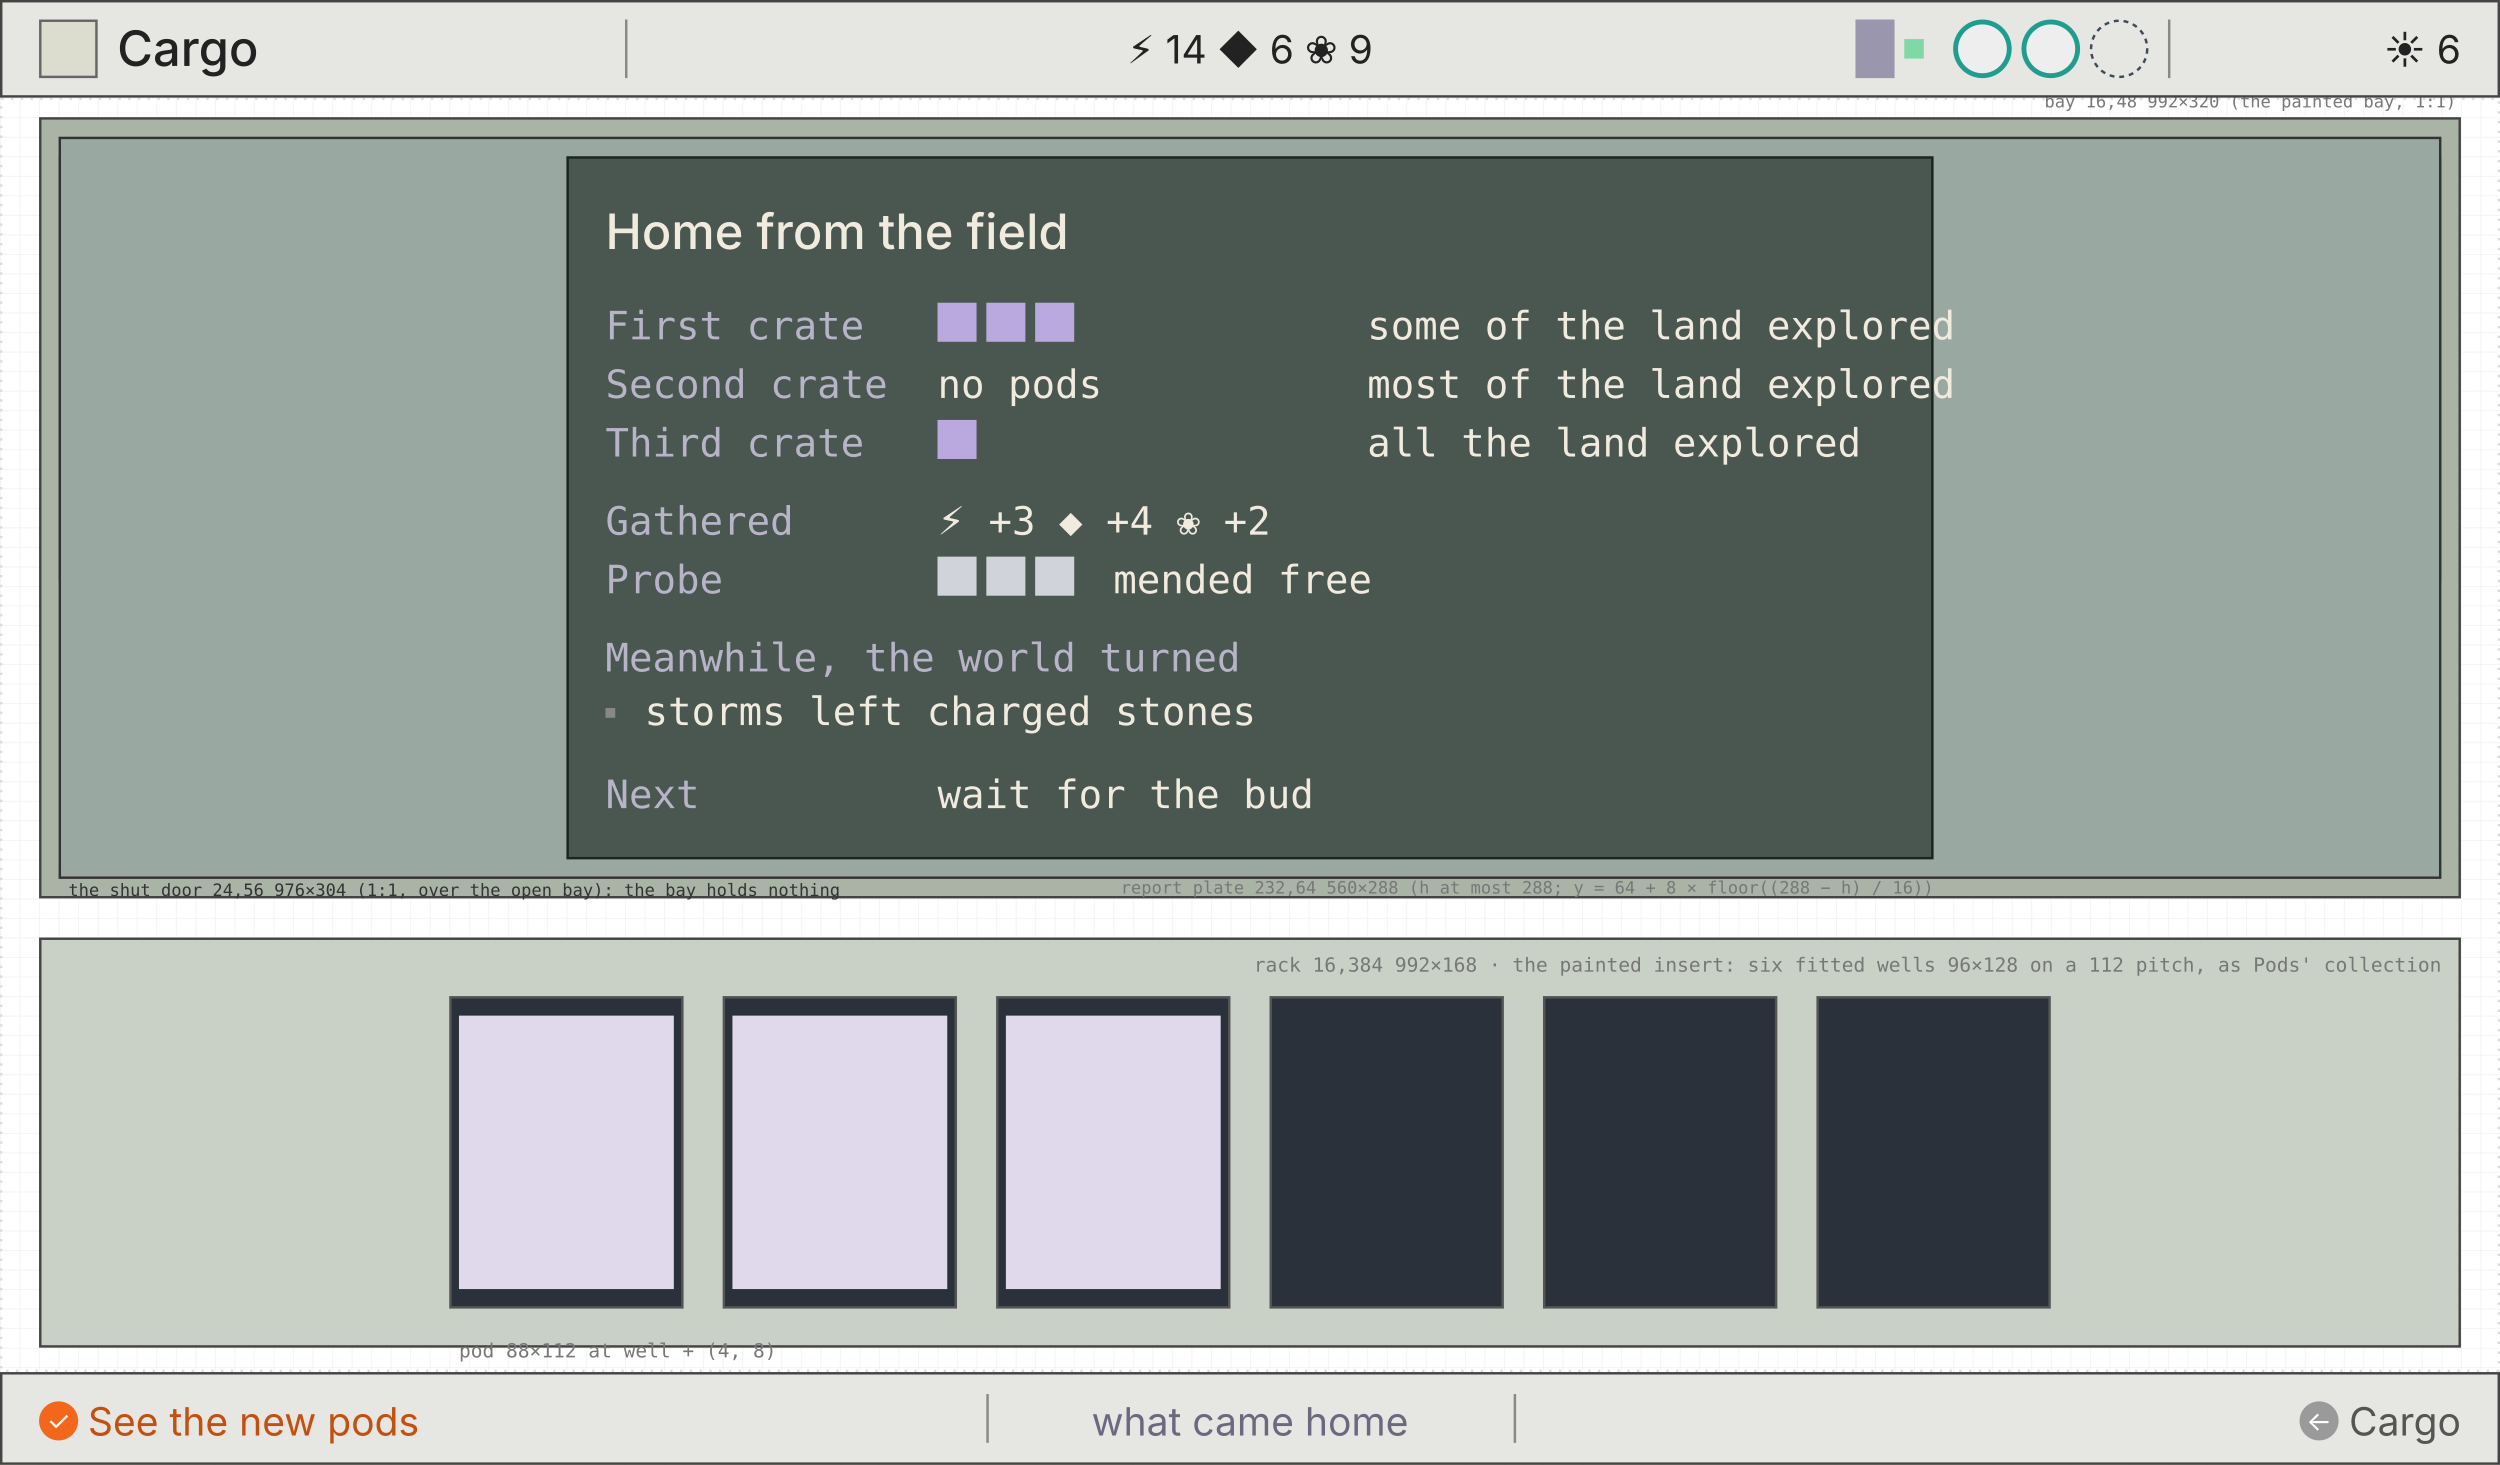
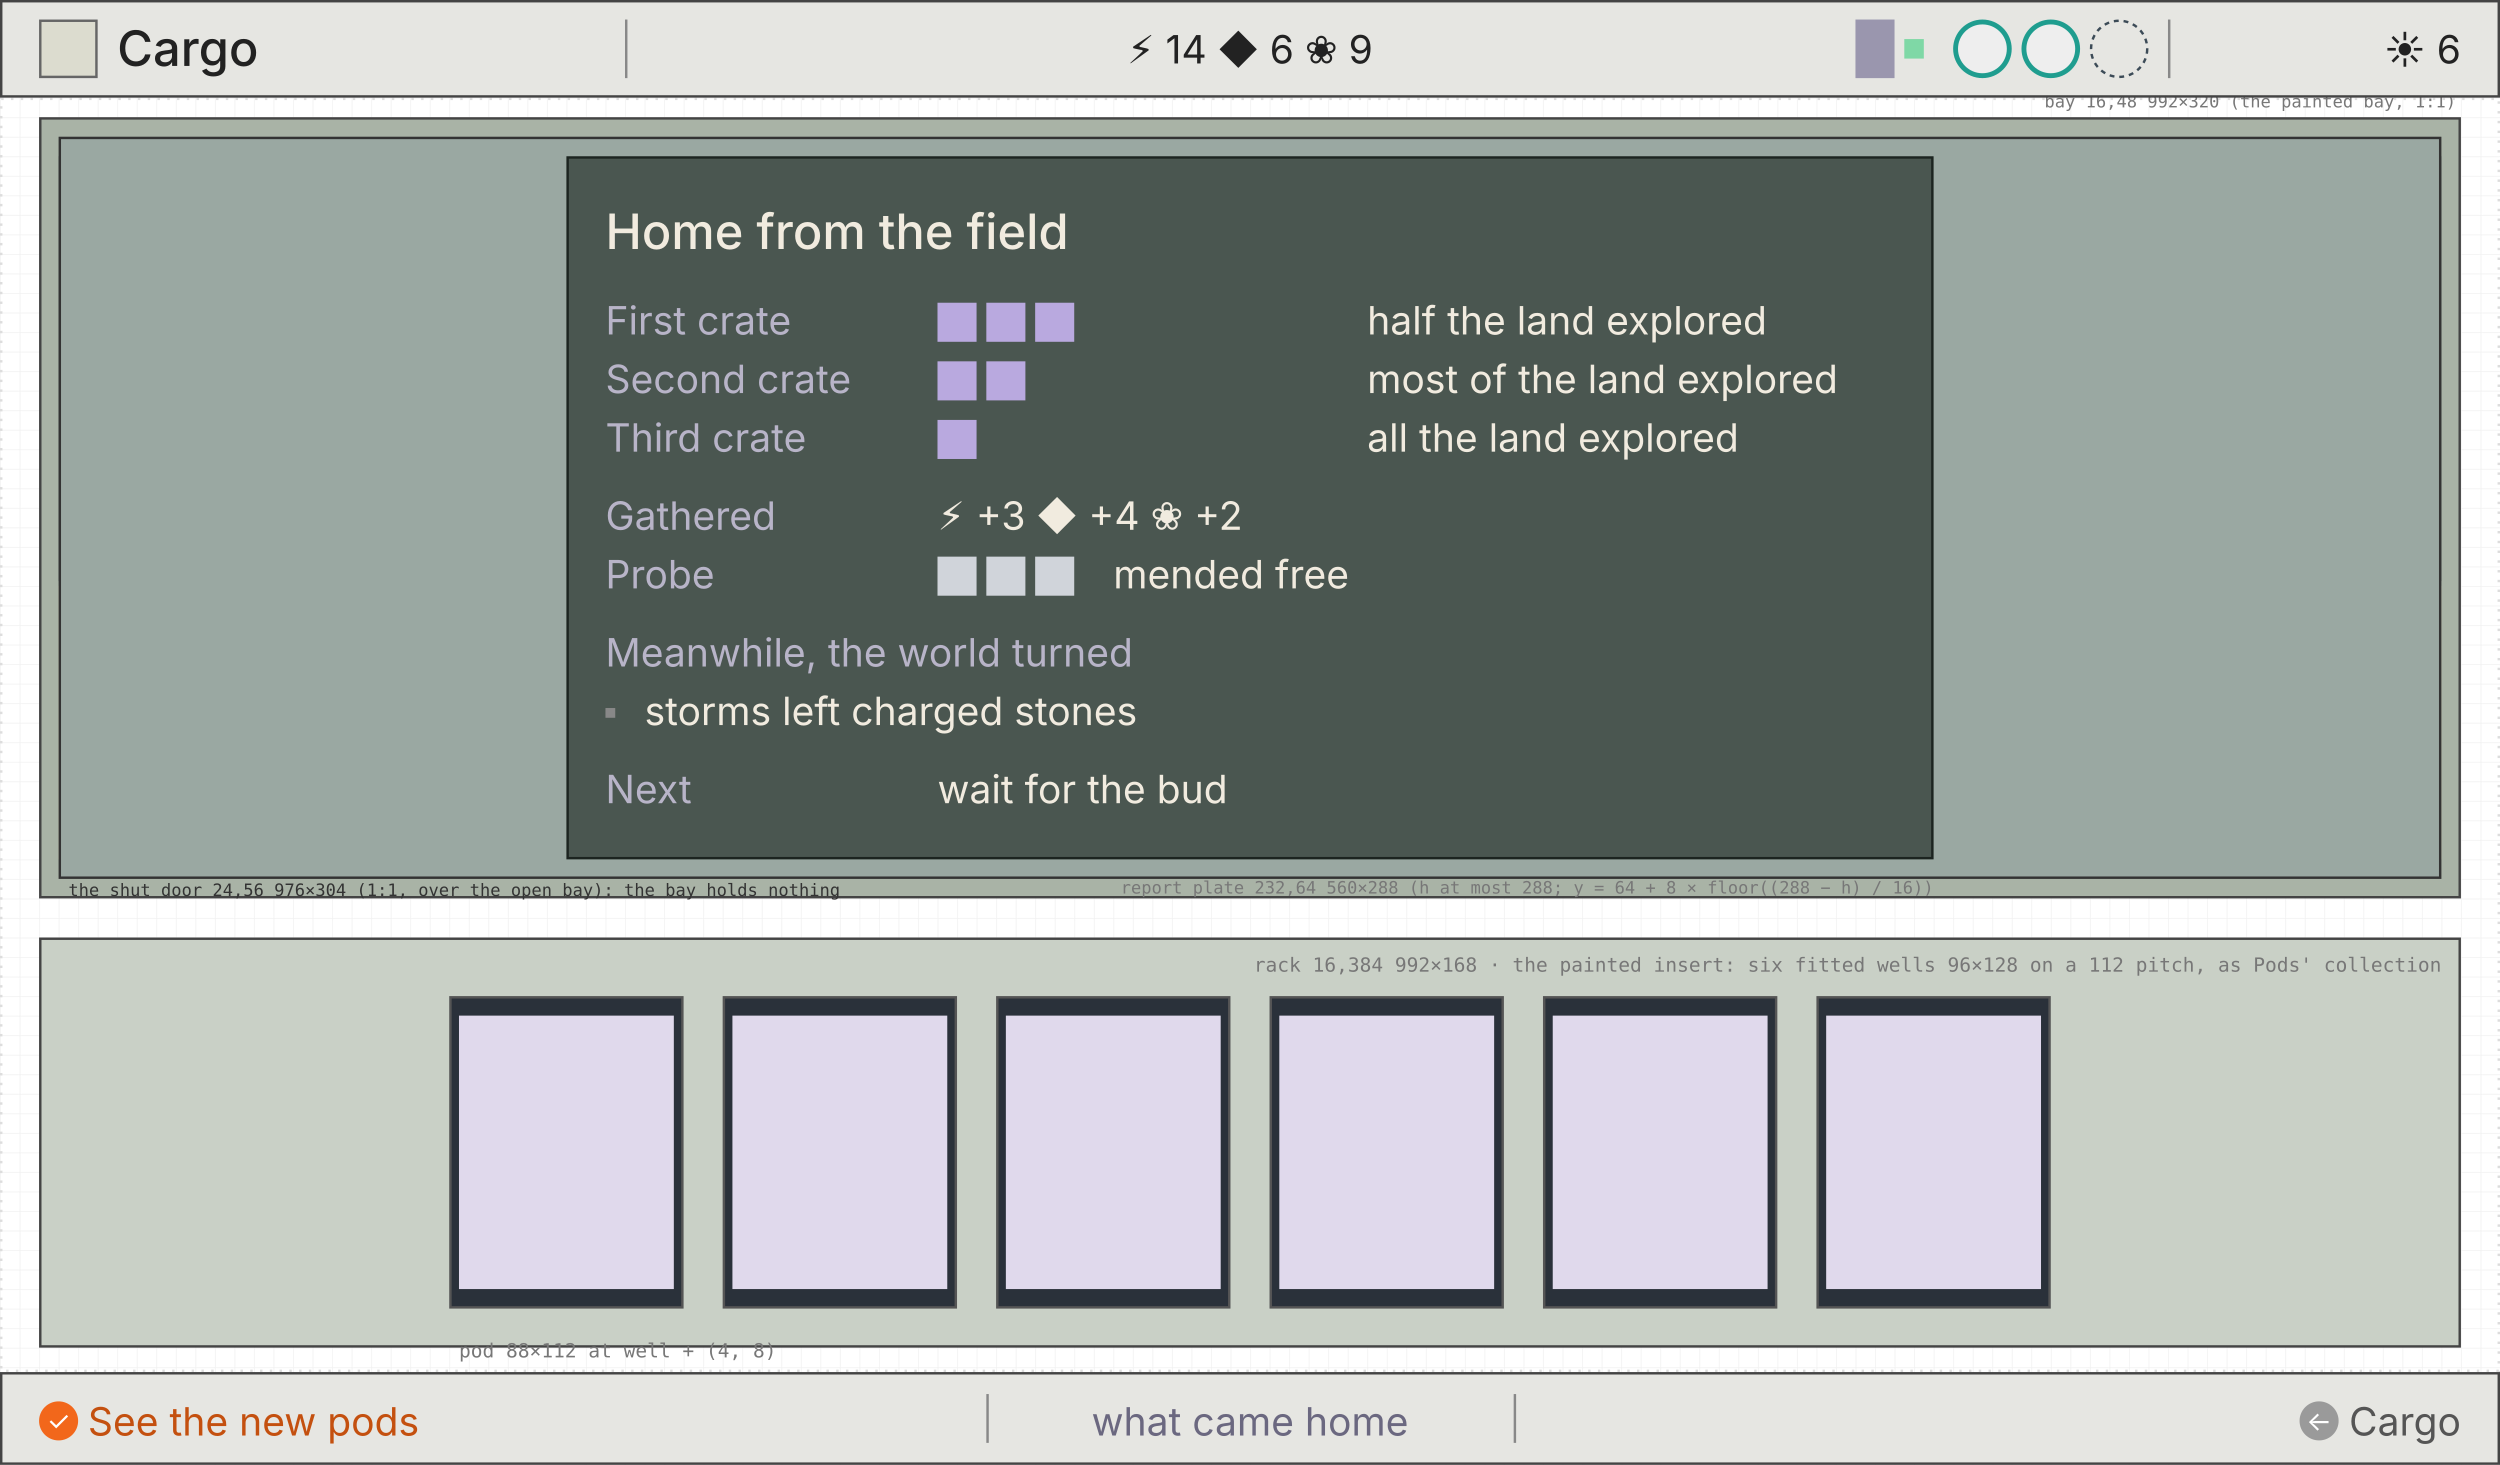
<svg xmlns="http://www.w3.org/2000/svg" viewBox="0 0 1024 600" width="1024" height="600" font-family="Inter, sans-serif">
  <defs>
    <pattern id="g8" width="8" height="8" patternUnits="userSpaceOnUse">
      <path d="M8 0H0V8" fill="none" stroke="#efefef" stroke-width="0.5" />
    </pattern>
    <marker id="ah" viewBox="0 0 8 8" refX="7" refY="4" markerWidth="7" markerHeight="7" orient="auto">
      <path d="M0 0L8 4L0 8z" fill="#2b6cb0" />
    </marker>
  </defs>
  <rect width="1024" height="600" fill="#ffffff" />
  <rect width="1024" height="600" fill="url(#g8)" />
  <rect x="0.5" y="40.5" width="1023" height="521" fill="none" stroke="#ddd" stroke-width="1" stroke-dasharray="1 3" />
  <rect x="16.5" y="48.5" width="991" height="319" fill="#a9b3a6" stroke="#444" stroke-width="1" />
  <text x="1006" y="44" font-size="7" fill="#777" text-anchor="end" font-family="DejaVu Sans Mono, ui-monospace, monospace">bay 16,48 992×320 (the painted bay, 1:1)</text>
  <path d="M24 64h976v174h-976z" fill="#7f8a85" />
  <path d="M24 240h976v112h-976z" fill="#c7c1ad" />
  <rect x="24.5" y="56.5" width="975" height="303" fill="#9aa8a2" stroke="#333" stroke-width="1" />
  <text x="28" y="367" font-size="7" fill="#333" font-family="DejaVu Sans Mono, ui-monospace, monospace">the shut door 24,56 976×304 (1:1, over the open bay): the bay holds nothing</text>
  <rect x="232.5" y="64.5" width="559" height="287" fill="#4a5650" stroke="#1c2420" stroke-width="1" />
  <text x="792" y="366" font-size="7" fill="#777" text-anchor="end" font-family="DejaVu Sans Mono, ui-monospace, monospace">report plate 232,64 560×288 (h at most 288; y = 64 + 8 × floor((288 − h) / 16))</text>
  <text x="248" y="102" font-size="20" fill="#f1ebdf" font-weight="500">Home from the field</text>
-   <text x="248" y="139" font-size="16" fill="#b8b4c8" font-family="DejaVu Sans Mono, ui-monospace, monospace">First crate</text>
+   <text x="248" y="137" font-size="16" fill="#b8b4c8">First crate</text>
  <path d="M384 124h16v16h-16z" fill="#b9a9df" />
  <path d="M404 124h16v16h-16z" fill="#b9a9df" />
  <path d="M424 124h16v16h-16z" fill="#b9a9df" />
-   <text x="560" y="139" font-size="16" fill="#f1ebdf" font-family="DejaVu Sans Mono, ui-monospace, monospace">some of the land explored</text>
-   <text x="248" y="163" font-size="16" fill="#b8b4c8" font-family="DejaVu Sans Mono, ui-monospace, monospace">Second crate</text>
-   <text x="384" y="163" font-size="16" fill="#f1ebdf" font-family="DejaVu Sans Mono, ui-monospace, monospace">no pods</text>
-   <text x="560" y="163" font-size="16" fill="#f1ebdf" font-family="DejaVu Sans Mono, ui-monospace, monospace">most of the land explored</text>
-   <text x="248" y="187" font-size="16" fill="#b8b4c8" font-family="DejaVu Sans Mono, ui-monospace, monospace">Third crate</text>
+   <text x="560" y="137" font-size="16" fill="#f1ebdf">half the land explored</text>
+   <text x="248" y="161" font-size="16" fill="#b8b4c8">Second crate</text>
+   <path d="M384 148h16v16h-16z" fill="#b9a9df" />
+   <path d="M404 148h16v16h-16z" fill="#b9a9df" />
+   <text x="560" y="161" font-size="16" fill="#f1ebdf">most of the land explored</text>
+   <text x="248" y="185" font-size="16" fill="#b8b4c8">Third crate</text>
  <path d="M384 172h16v16h-16z" fill="#b9a9df" />
-   <text x="560" y="187" font-size="16" fill="#f1ebdf" font-family="DejaVu Sans Mono, ui-monospace, monospace">all the land explored</text>
-   <text x="248" y="219" font-size="16" fill="#b8b4c8" font-family="DejaVu Sans Mono, ui-monospace, monospace">Gathered</text>
-   <text x="384" y="219" font-size="16" fill="#f1ebdf" font-family="DejaVu Sans Mono, ui-monospace, monospace">⚡ +3   ◆ +4   ❀ +2</text>
-   <text x="248" y="243" font-size="16" fill="#b8b4c8" font-family="DejaVu Sans Mono, ui-monospace, monospace">Probe</text>
+   <text x="560" y="185" font-size="16" fill="#f1ebdf">all the land explored</text>
+   <text x="248" y="217" font-size="16" fill="#b8b4c8">Gathered</text>
+   <text x="384" y="217" font-size="16" fill="#f1ebdf">⚡ +3   ◆ +4   ❀ +2</text>
+   <text x="248" y="241" font-size="16" fill="#b8b4c8">Probe</text>
  <path d="M384 228h16v16h-16z" fill="#d0d4da" />
  <path d="M404 228h16v16h-16z" fill="#d0d4da" />
  <path d="M424 228h16v16h-16z" fill="#d0d4da" />
-   <text x="456" y="243" font-size="16" fill="#f1ebdf" font-family="DejaVu Sans Mono, ui-monospace, monospace">mended free</text>
-   <text x="248" y="275" font-size="16" fill="#b8b4c8" font-family="DejaVu Sans Mono, ui-monospace, monospace">Meanwhile, the world turned</text>
+   <text x="456" y="241" font-size="16" fill="#f1ebdf">mended free</text>
+   <text x="248" y="273" font-size="16" fill="#b8b4c8">Meanwhile, the world turned</text>
  <path d="M248 290h4v4h-4z" fill="#888" />
-   <text x="264" y="297" font-size="16" fill="#f1ebdf" font-family="DejaVu Sans Mono, ui-monospace, monospace">storms left charged stones</text>
-   <text x="248" y="331" font-size="16" fill="#b8b4c8" font-family="DejaVu Sans Mono, ui-monospace, monospace">Next</text>
-   <text x="384" y="331" font-size="16" fill="#f1ebdf" font-family="DejaVu Sans Mono, ui-monospace, monospace">wait for the bud</text>
+   <text x="264" y="297" font-size="16" fill="#f1ebdf">storms left charged stones</text>
+   <text x="248" y="329" font-size="16" fill="#b8b4c8">Next</text>
+   <text x="384" y="329" font-size="16" fill="#f1ebdf">wait for the bud</text>
  <rect x="16.5" y="384.5" width="991" height="167" fill="#c9d0c6" stroke="#444" stroke-width="1" />
  <text x="1000" y="398" font-size="8" fill="#777" text-anchor="end" font-family="DejaVu Sans Mono, ui-monospace, monospace">rack 16,384 992×168 · the painted insert: six fitted wells 96×128 on a 112 pitch, as Pods' collection</text>
  <rect x="184.5" y="408.5" width="95" height="127" fill="#2a313a" stroke="#555" stroke-width="1" />
  <path d="M188 416h88v112h-88z" fill="#e9e2f5" opacity="0.95" />
  <rect x="296.5" y="408.5" width="95" height="127" fill="#2a313a" stroke="#555" stroke-width="1" />
  <path d="M300 416h88v112h-88z" fill="#e9e2f5" opacity="0.95" />
  <rect x="408.5" y="408.5" width="95" height="127" fill="#2a313a" stroke="#555" stroke-width="1" />
  <path d="M412 416h88v112h-88z" fill="#e9e2f5" opacity="0.95" />
  <rect x="520.5" y="408.5" width="95" height="127" fill="#2a313a" stroke="#555" stroke-width="1" />
+   <path d="M524 416h88v112h-88z" fill="#e9e2f5" opacity="0.95" />
  <rect x="632.5" y="408.5" width="95" height="127" fill="#2a313a" stroke="#555" stroke-width="1" />
+   <path d="M636 416h88v112h-88z" fill="#e9e2f5" opacity="0.95" />
  <rect x="744.5" y="408.5" width="95" height="127" fill="#2a313a" stroke="#555" stroke-width="1" />
+   <path d="M748 416h88v112h-88z" fill="#e9e2f5" opacity="0.95" />
  <text x="188" y="556" font-size="8" fill="#777" font-family="DejaVu Sans Mono, ui-monospace, monospace">pod 88×112 at well + (4, 8)</text>
  <rect x="0.5" y="0.5" width="1023" height="39" fill="#e6e6e2" stroke="#444" stroke-width="1" />
  <rect x="16.5" y="8.5" width="23" height="23" fill="#dcdccf" stroke="#666" stroke-width="1" />
  <text x="48" y="27" font-size="20" fill="#222" font-weight="500">Cargo</text>
  <path d="M256 8h1v24h-1z" fill="#888" />
  <path d="M888 8h1v24h-1z" fill="#888" />
  <text x="512" y="26" font-size="16" fill="#222" text-anchor="middle">⚡ 14   ◆ 6   ❀ 9</text>
  <path d="M760 8h16v24h-16z" fill="#9a96ae" />
  <path d="M780 16h8v8h-8z" fill="#7fd8a6" />
  <circle cx="812" cy="20" r="11" fill="#eee" stroke="#1f9d8f" stroke-width="2" />
  <circle cx="840" cy="20" r="11" fill="#eee" stroke="#1f9d8f" stroke-width="2" />
  <circle cx="868" cy="20" r="11.5" fill="none" stroke="#3c4b57" stroke-width="1" stroke-dasharray="2 2" />
  <text x="1008" y="26" font-size="16" fill="#222" text-anchor="end">☀ 6</text>
  <rect x="0.5" y="562.5" width="1023" height="37" fill="#e6e6e2" stroke="#444" stroke-width="1" />
  <path d="M404 571h1v20h-1z" fill="#888" />
  <path d="M620 571h1v20h-1z" fill="#888" />
  <circle cx="24" cy="582" r="8" fill="#f2671b" stroke="none" stroke-width="0" />
  <text x="24" y="586" font-size="11" fill="#fff" text-anchor="middle">✓</text>
  <text x="36" y="588" font-size="16" fill="#c4500f">See the new pods</text>
  <text x="512" y="588" font-size="16" fill="#6b6880" text-anchor="middle">what came home</text>
  <circle cx="949.898" cy="582" r="8" fill="#9a9a9a" stroke="none" stroke-width="0" />
  <text x="949.898" y="586" font-size="11" fill="#fff" text-anchor="middle">←</text>
  <text x="1008" y="588" font-size="16" fill="#555" text-anchor="end">Cargo</text>
</svg>
